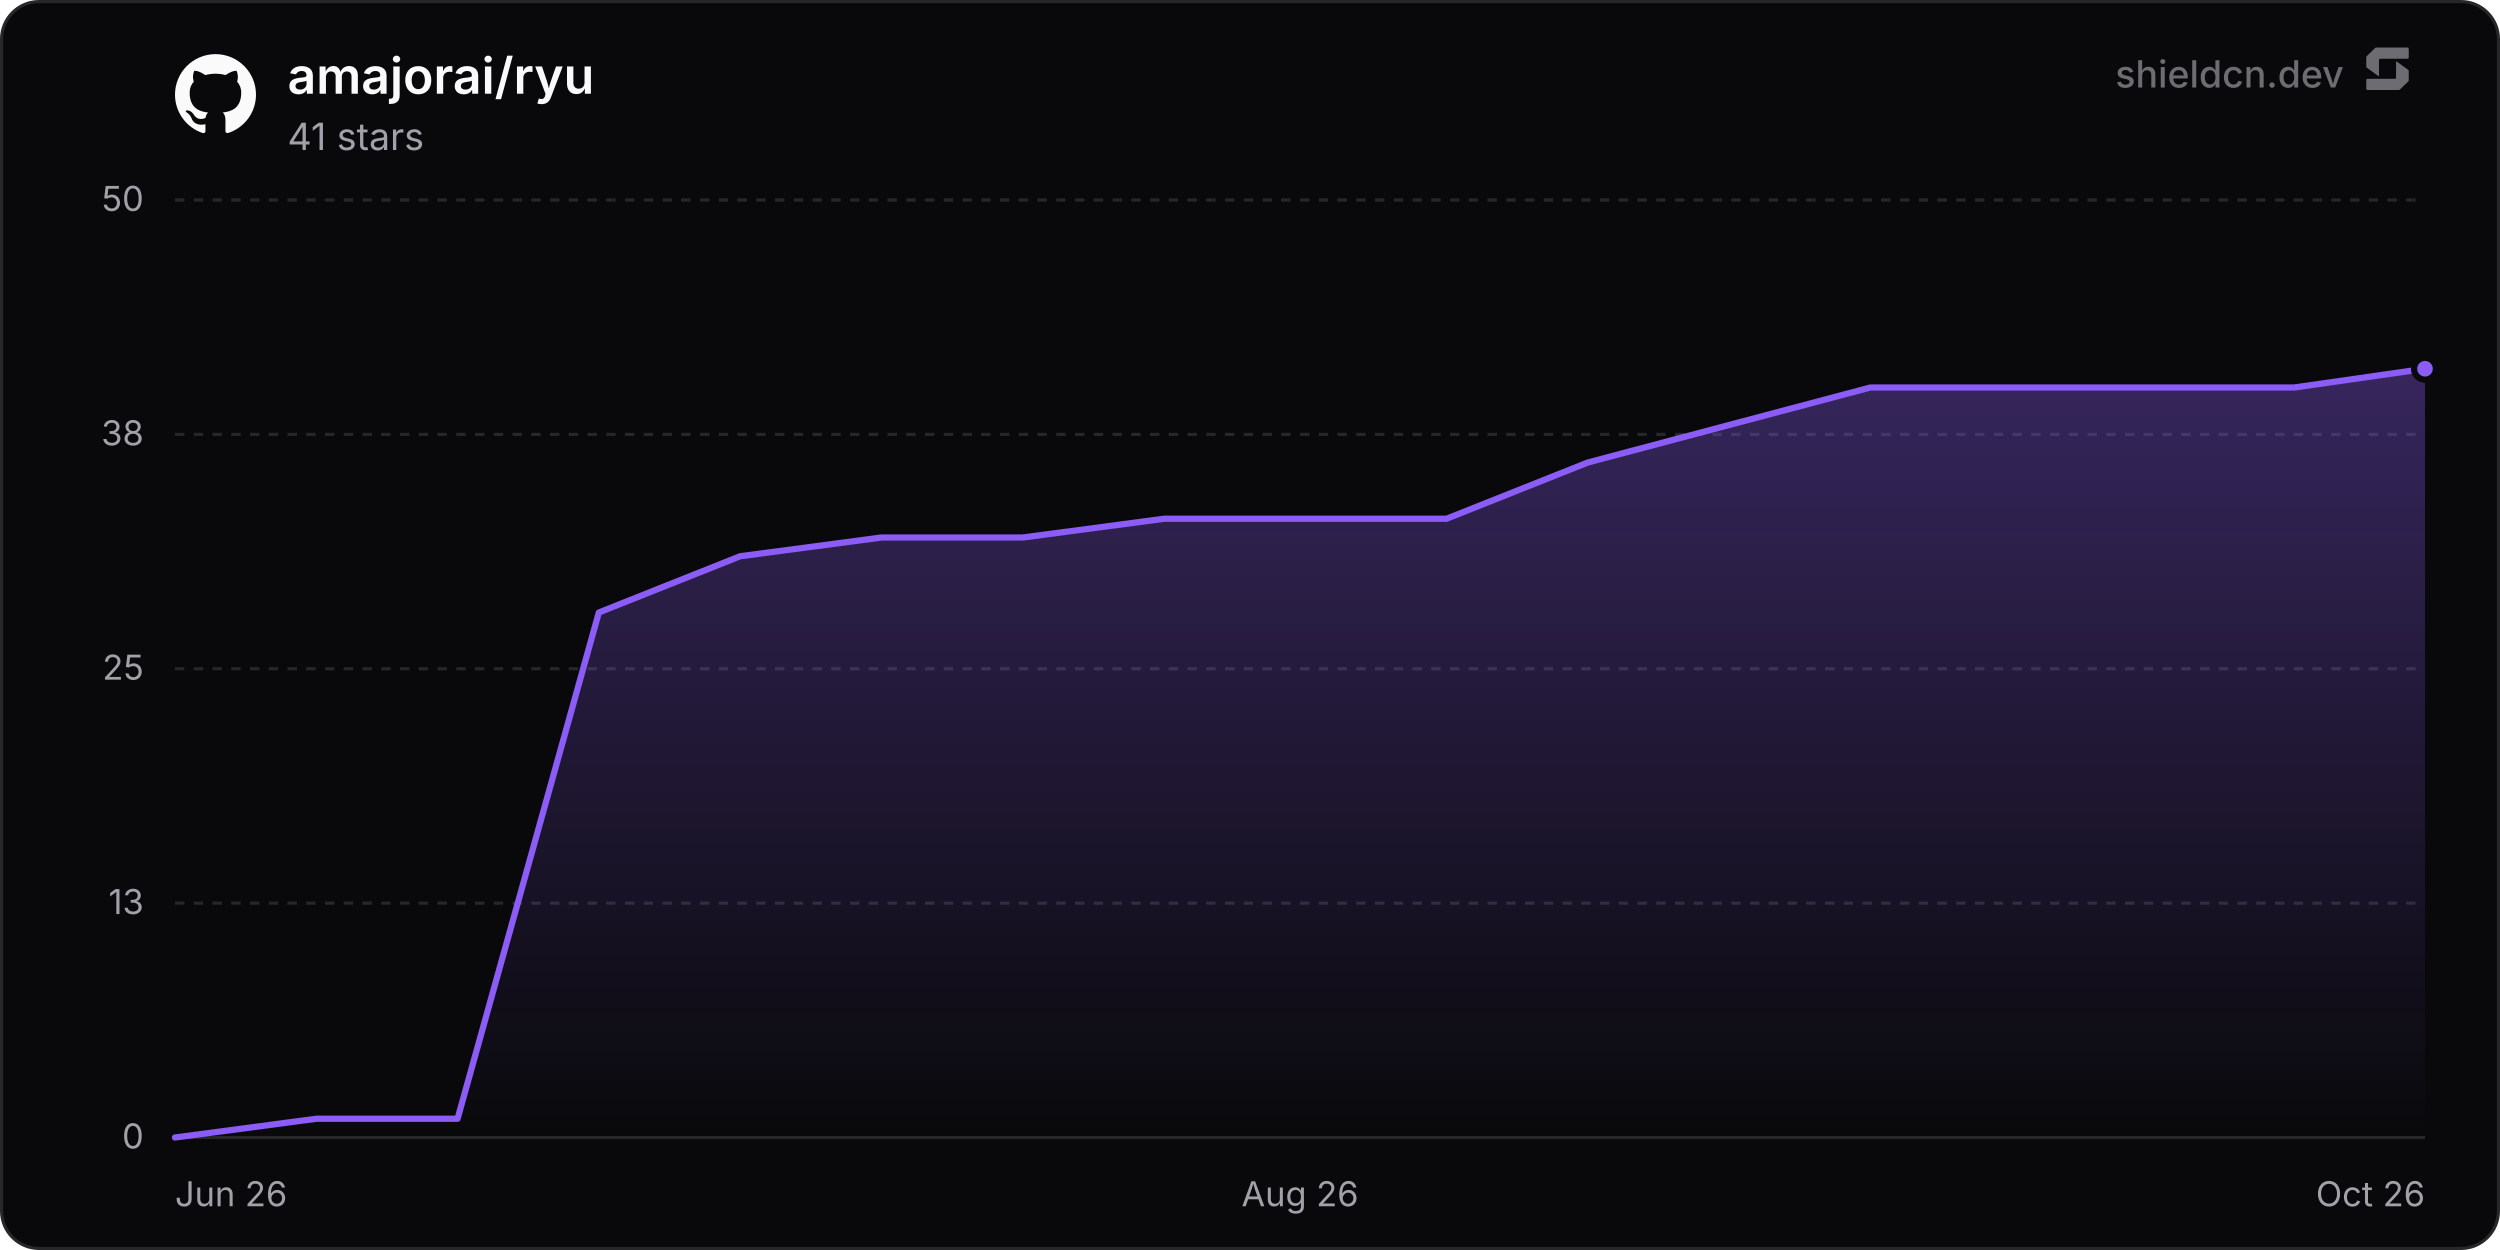
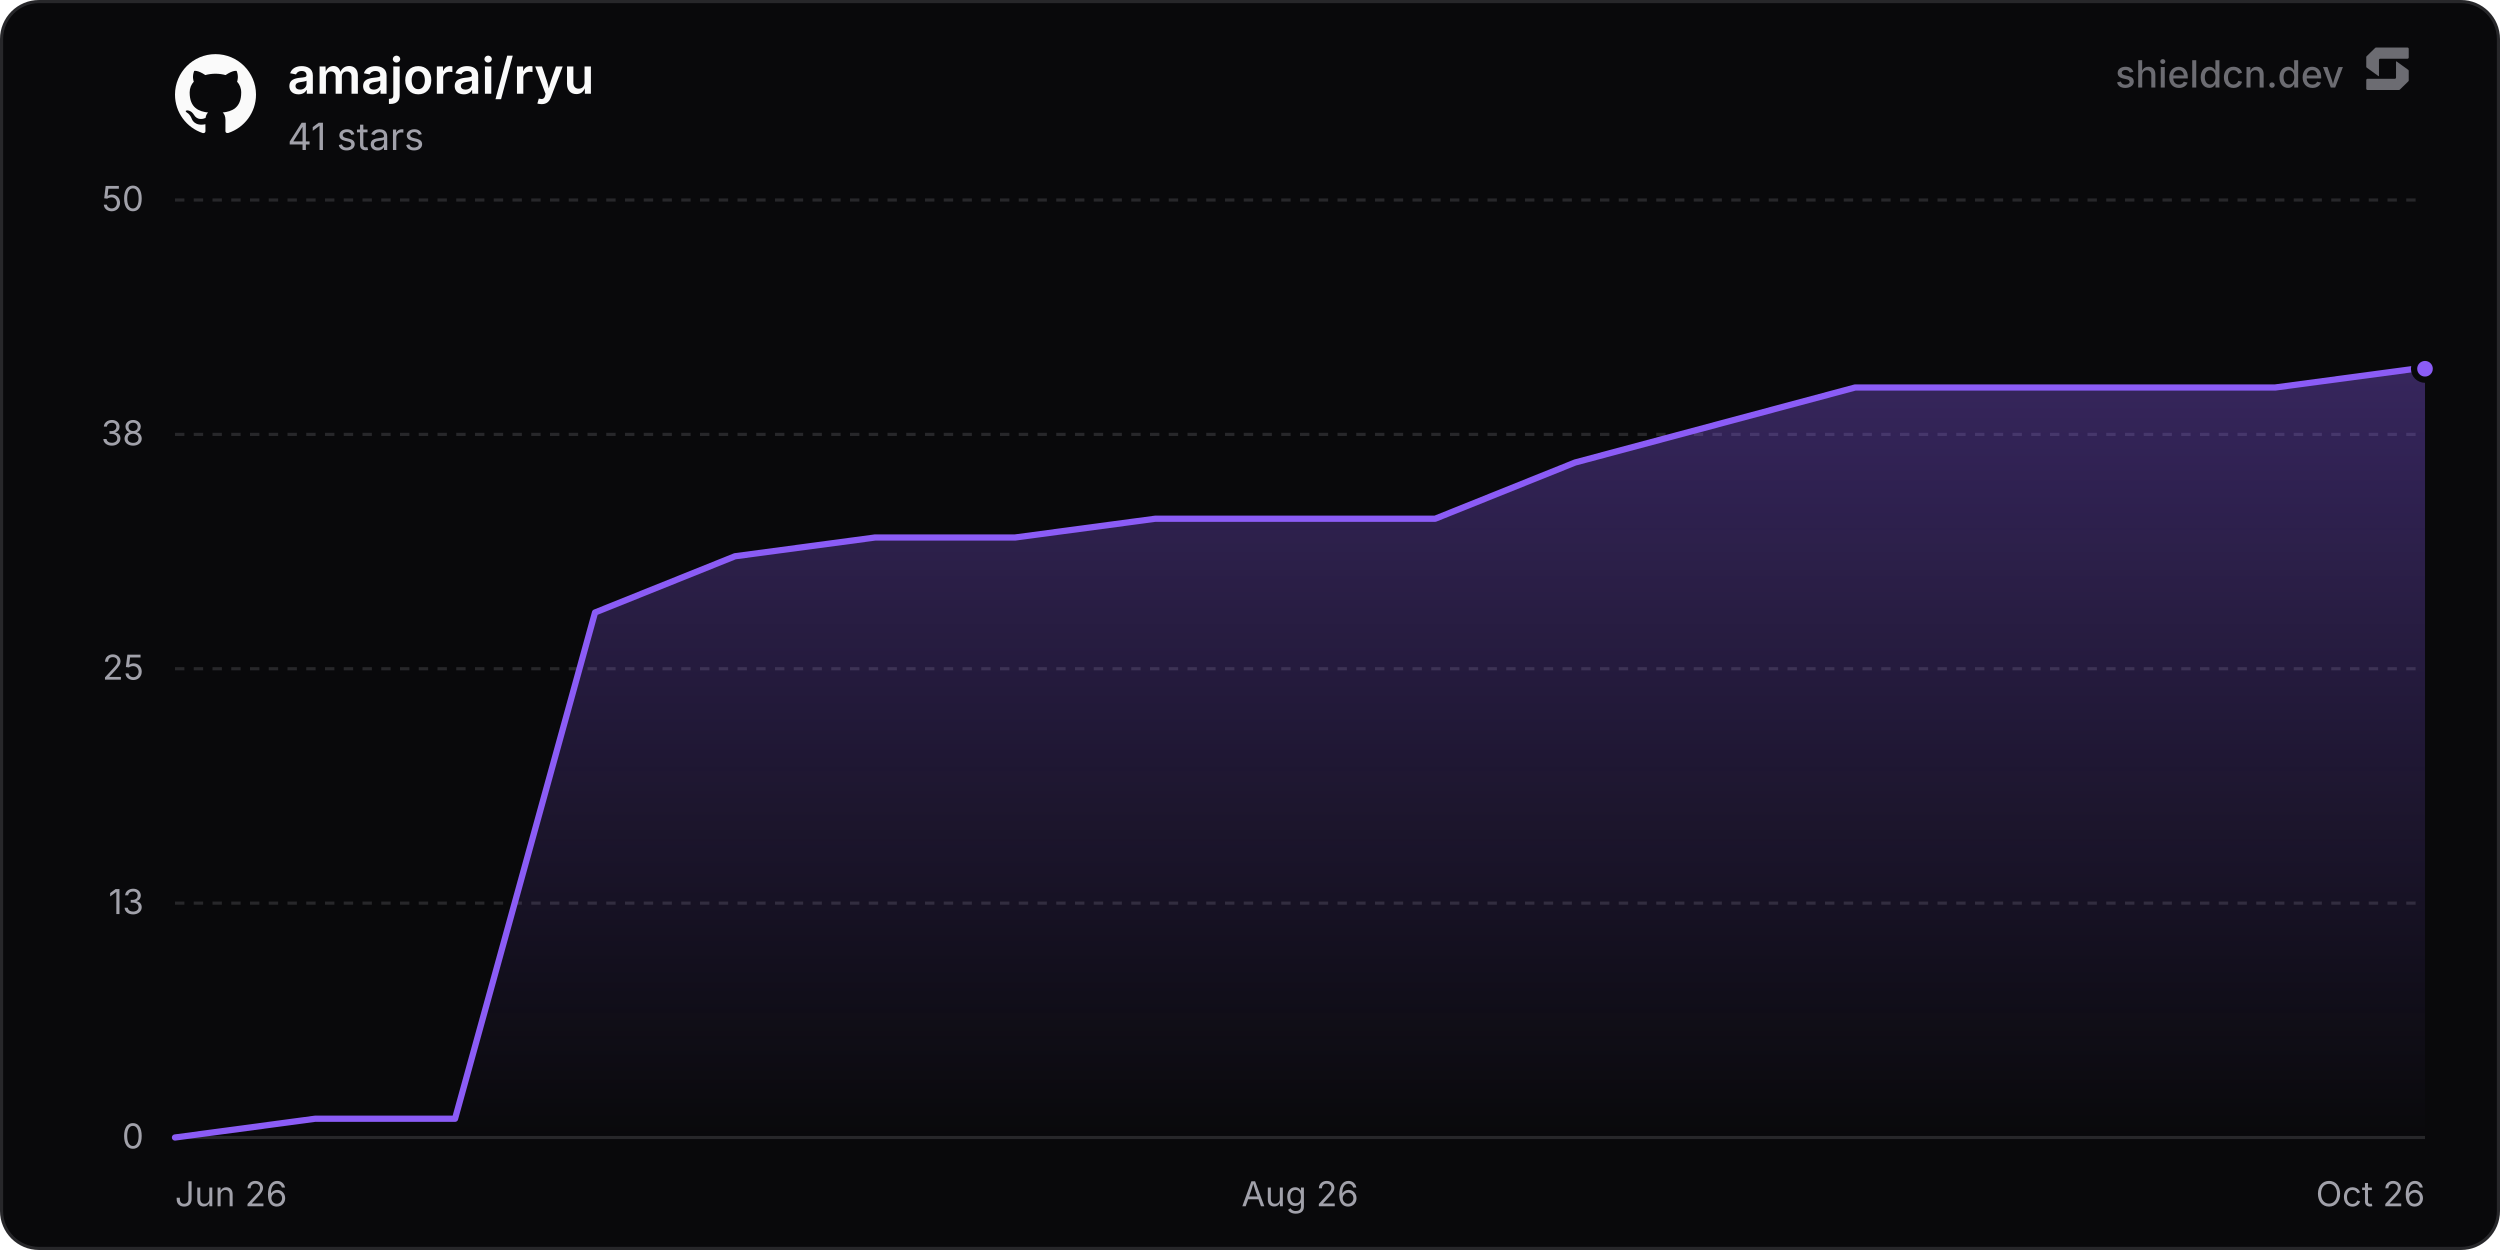
<svg xmlns="http://www.w3.org/2000/svg" width="800" height="400" viewBox="0 0 800 400" role="img" aria-label="amajorai/ryu">
  <defs>
    <linearGradient id="chartFill0" x1="0" y1="0" x2="0" y2="1">
      <stop offset="0%" stop-color="rgba(139, 92, 246, 0.35)" />
      <stop offset="100%" stop-color="rgba(139, 92, 246, 0)" />
    </linearGradient>
  </defs>
  <rect x="0.5" y="0.5" width="799" height="399" rx="12" fill="#09090b" stroke="#27272a" stroke-width="1" />
  <line x1="56" y1="364" x2="776" y2="364" stroke="#27272a" stroke-width="1" />
  <text x="46" y="367.5" text-anchor="end" font-size="11" fill="#a1a1aa" font-family="'Inter', ui-sans-serif, system-ui, -apple-system, BlinkMacSystemFont, 'Segoe UI', Roboto, Helvetica, Arial, sans-serif">0</text>
  <line x1="56" y1="289" x2="776" y2="289" stroke="#27272a" stroke-width="1" stroke-dasharray="3 3" />
  <text x="46" y="292.5" text-anchor="end" font-size="11" fill="#a1a1aa" font-family="'Inter', ui-sans-serif, system-ui, -apple-system, BlinkMacSystemFont, 'Segoe UI', Roboto, Helvetica, Arial, sans-serif">13</text>
  <line x1="56" y1="214" x2="776" y2="214" stroke="#27272a" stroke-width="1" stroke-dasharray="3 3" />
  <text x="46" y="217.5" text-anchor="end" font-size="11" fill="#a1a1aa" font-family="'Inter', ui-sans-serif, system-ui, -apple-system, BlinkMacSystemFont, 'Segoe UI', Roboto, Helvetica, Arial, sans-serif">25</text>
  <line x1="56" y1="139" x2="776" y2="139" stroke="#27272a" stroke-width="1" stroke-dasharray="3 3" />
  <text x="46" y="142.5" text-anchor="end" font-size="11" fill="#a1a1aa" font-family="'Inter', ui-sans-serif, system-ui, -apple-system, BlinkMacSystemFont, 'Segoe UI', Roboto, Helvetica, Arial, sans-serif">38</text>
  <line x1="56" y1="64" x2="776" y2="64" stroke="#27272a" stroke-width="1" stroke-dasharray="3 3" />
  <text x="46" y="67.5" text-anchor="end" font-size="11" fill="#a1a1aa" font-family="'Inter', ui-sans-serif, system-ui, -apple-system, BlinkMacSystemFont, 'Segoe UI', Roboto, Helvetica, Arial, sans-serif">50</text>
  <text x="56" y="386" text-anchor="start" font-size="11" fill="#a1a1aa" font-family="'Inter', ui-sans-serif, system-ui, -apple-system, BlinkMacSystemFont, 'Segoe UI', Roboto, Helvetica, Arial, sans-serif">Jun 26</text>
  <text x="416" y="386" text-anchor="middle" font-size="11" fill="#a1a1aa" font-family="'Inter', ui-sans-serif, system-ui, -apple-system, BlinkMacSystemFont, 'Segoe UI', Roboto, Helvetica, Arial, sans-serif">Aug 26</text>
  <text x="776" y="386" text-anchor="end" font-size="11" fill="#a1a1aa" font-family="'Inter', ui-sans-serif, system-ui, -apple-system, BlinkMacSystemFont, 'Segoe UI', Roboto, Helvetica, Arial, sans-serif">Oct 26</text>
-   <path d="M56 364 L101.21 358 L146.42 358 L191.63 196 L236.84 178 L282.05 172 L327.26 172 L372.47 166 L417.67 166 L462.88 166 L508.09 148 L553.3 136 L598.51 124 L643.72 124 L688.93 124 L734.14 124 L776 118 L776 364 L56 364 Z" fill="url(#chartFill0)" />
-   <path d="M56 364 L101.21 358 L146.42 358 L191.63 196 L236.84 178 L282.05 172 L327.26 172 L372.47 166 L417.67 166 L462.88 166 L508.09 148 L553.3 136 L598.51 124 L643.72 124 L688.93 124 L734.14 124 L776 118" fill="none" stroke="#8b5cf6" stroke-width="2" stroke-linejoin="round" stroke-linecap="round" />
+   <path d="M56 364 L100.8 358 L145.61 358 L190.41 196 L235.21 178 L280.02 172 L324.82 172 L369.63 166 L414.43 166 L459.23 166 L504.04 148 L548.84 136 L593.64 124 L638.45 124 L683.25 124 L728.05 124 L772.86 118 L776 118 L776 364 L56 364 Z" fill="url(#chartFill0)" />
+   <path d="M56 364 L100.8 358 L145.61 358 L190.41 196 L235.21 178 L280.02 172 L324.82 172 L369.63 166 L414.43 166 L459.23 166 L504.04 148 L548.84 136 L593.64 124 L638.45 124 L683.25 124 L728.05 124 L772.86 118 L776 118" fill="none" stroke="#8b5cf6" stroke-width="2" stroke-linejoin="round" stroke-linecap="round" />
  <circle cx="776" cy="118" r="3.5" fill="#8b5cf6" stroke="#09090b" stroke-width="2" />
  <g transform="translate(56, 17) scale(1.08)" fill="#fafafa">
    <path d="M12 .297c-6.63 0-12 5.373-12 12 0 5.303 3.438 9.8 8.205 11.385.6.113.82-.258.82-.577 0-.285-.01-1.04-.015-2.04-3.338.724-4.042-1.61-4.042-1.61C4.422 18.07 3.633 17.7 3.633 17.7c-1.087-.744.084-.729.084-.729 1.205.084 1.838 1.236 1.838 1.236 1.07 1.835 2.809 1.305 3.495.998.108-.776.417-1.305.76-1.605-2.665-.3-5.466-1.332-5.466-5.93 0-1.31.465-2.38 1.235-3.22-.135-.303-.54-1.523.105-3.176 0 0 1.005-.322 3.3 1.23.96-.267 1.98-.399 3-.405 1.02.006 2.04.138 3 .405 2.28-1.552 3.285-1.23 3.285-1.23.645 1.653.24 2.873.12 3.176.765.84 1.23 1.91 1.23 3.22 0 4.61-2.805 5.625-5.475 5.92.42.36.81 1.096.81 2.22 0 1.606-.015 2.896-.015 3.286 0 .315.21.69.825.57C20.565 22.092 24 17.592 24 12.297c0-6.627-5.373-12-12-12" />
  </g>
  <text x="92" y="30" font-size="16" font-weight="600" fill="#fafafa" font-family="'Inter', ui-sans-serif, system-ui, -apple-system, BlinkMacSystemFont, 'Segoe UI', Roboto, Helvetica, Arial, sans-serif">amajorai/ryu</text>
  <text x="92" y="48" font-size="12" fill="#a1a1aa" font-family="'Inter', ui-sans-serif, system-ui, -apple-system, BlinkMacSystemFont, 'Segoe UI', Roboto, Helvetica, Arial, sans-serif">41 stars</text>
  <g fill-opacity="0.65">
    <text x="750" y="28" text-anchor="end" font-size="12" font-weight="500" fill="#a1a1aa" font-family="'Inter', ui-sans-serif, system-ui, -apple-system, BlinkMacSystemFont, 'Segoe UI', Roboto, Helvetica, Arial, sans-serif">shieldcn.dev</text>
    <g transform="translate(756, 14) scale(0.01)" fill="#a1a1aa">
      <path d="M1088.4,565.1c-6.5-4.7-15.5,0-15.5,7.9v510.2c0,21.3-18.1,38.6-40.4,38.6H160.9c-22.3,0-40.4,17.3-40.4,38.6v280.8c0,21.3,18.1,38.6,40.4,38.6h1004.5c10.8,0,21.2-4.2,28.8-11.6l273.4-266.3c7.4-7.2,11.6-16.9,11.6-27v-308.7c0-12.1-5.9-23.5-16.1-30.8l-374.7-270.3Z" />
      <path d="M511.2,1035.9c6.5,4.7,15.5,0,15.5-7.9v-510.2c0-21.3,18.1-38.6,40.4-38.6h871.7c22.3,0,40.4-17.3,40.4-38.6V159.7c0-21.3-18.1-38.6-40.4-38.6H434.3c-10.8,0-21.2,4.2-28.8,11.6L132,399c-7.4,7.2-11.6,16.9-11.6,27v308.7c0,12.1,5.9,23.5,16.1,30.8l374.7,270.3Z" />
    </g>
  </g>
</svg>
